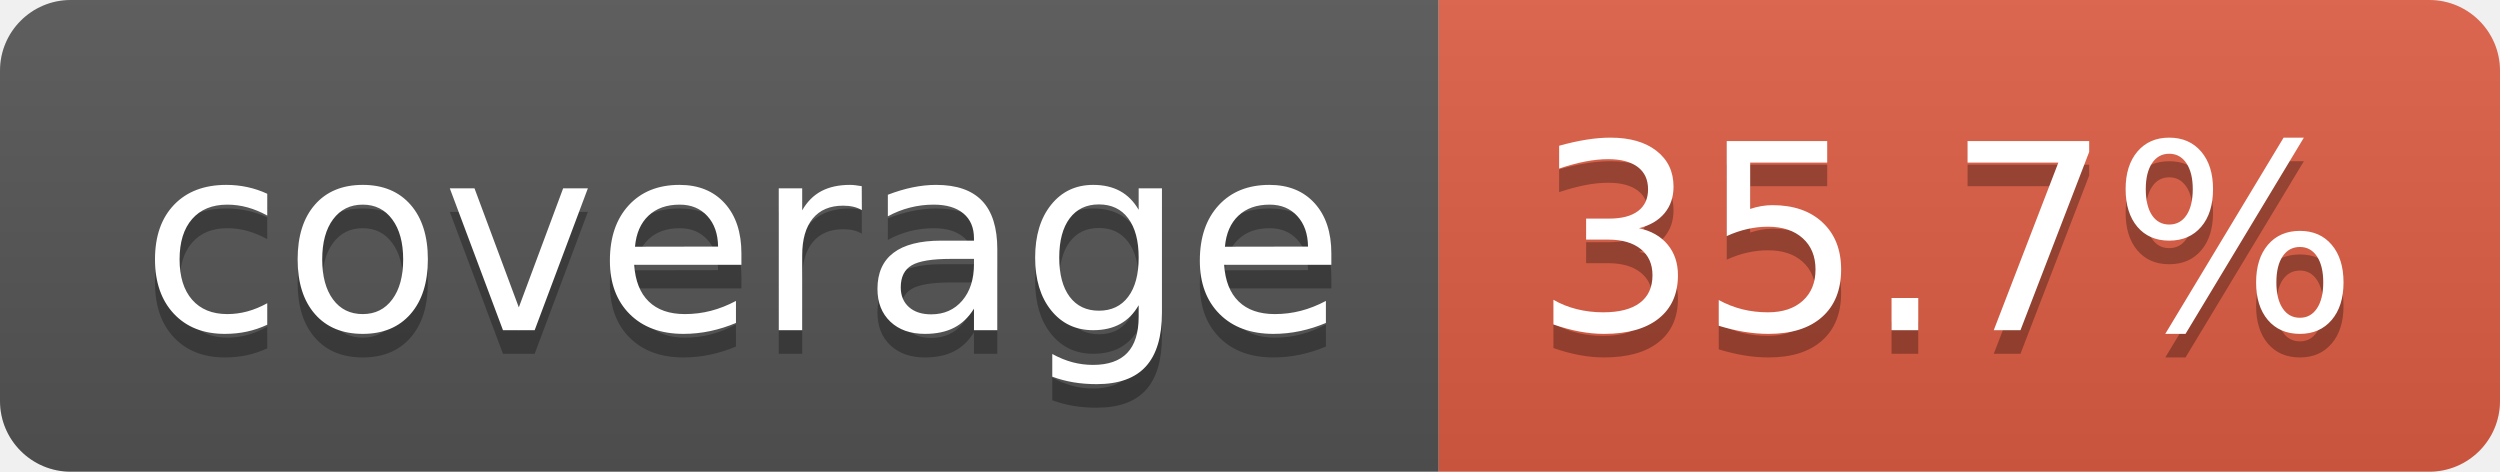
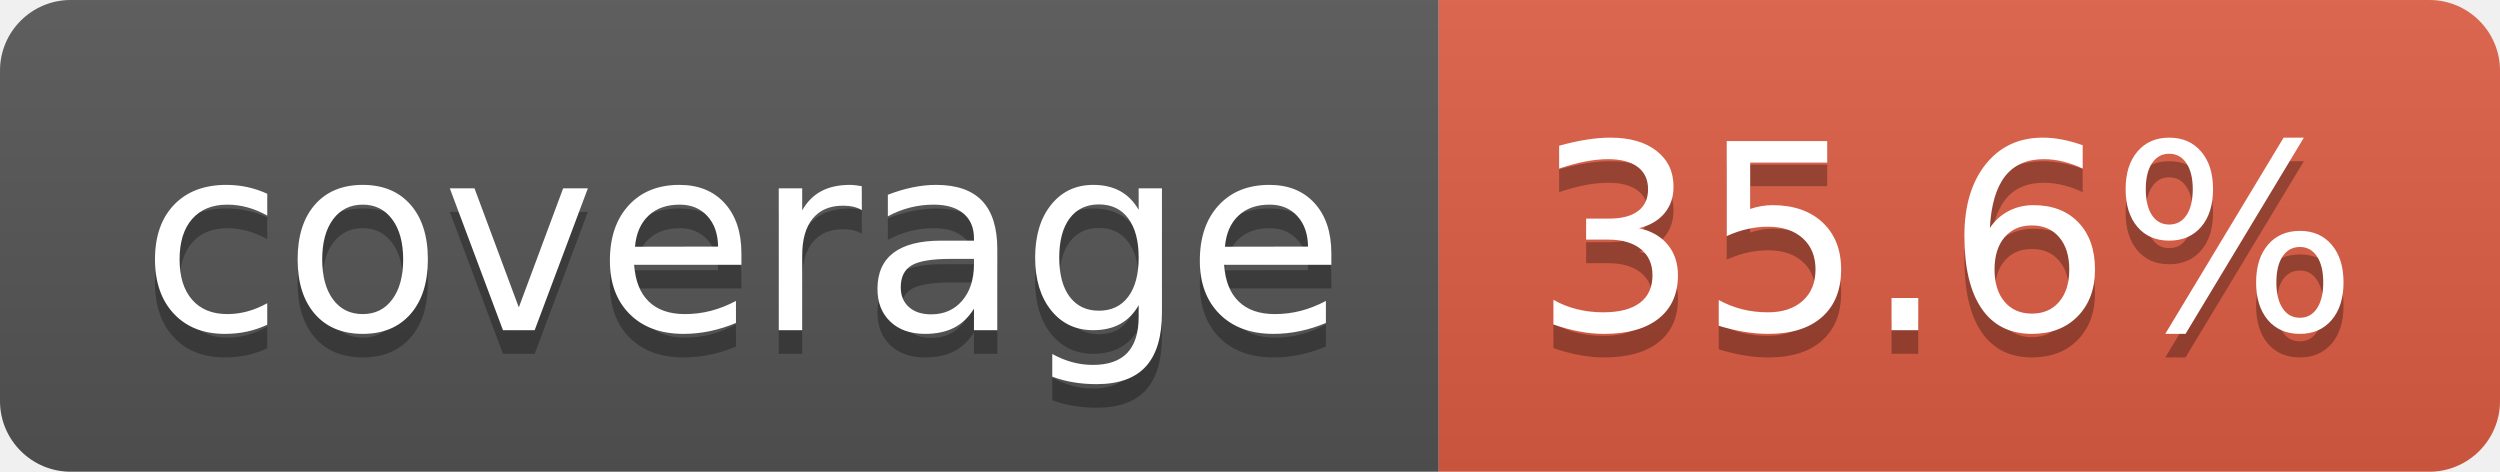
- <svg xmlns="http://www.w3.org/2000/svg" width="106" height="20" role="img" aria-label="coverage: 35.7%">
+ <svg xmlns="http://www.w3.org/2000/svg" width="106" height="20" role="img" aria-label="coverage: 35.6%">
  <linearGradient id="s" x2="0" y2="100%">
    <stop offset="0" stop-color="#bbb" stop-opacity=".1" />
    <stop offset="1" stop-opacity=".1" />
  </linearGradient>
  <clipPath id="r">
    <rect width="106" height="20" rx="3" fill="#fff" />
  </clipPath>
  <g clip-path="url(#r)">
    <rect width="61" height="20" fill="#555" />
    <rect x="61" width="45" height="20" fill="#e05d44" />
    <rect width="106" height="20" fill="url(#s)" />
  </g>
  <g fill="#fff" text-anchor="middle" font-family="Verdana,Geneva,DejaVu Sans,sans-serif" text-rendering="geometricPrecision" font-size="110">
    <text aria-hidden="true" x="315" y="150" fill="#010101" fill-opacity=".3" transform="scale(.1)" textLength="510">coverage</text>
    <text x="315" y="140" transform="scale(.1)" fill="#fff" textLength="510">coverage</text>
-     <text aria-hidden="true" x="825" y="150" fill="#010101" fill-opacity=".3" transform="scale(.1)" textLength="350">35.7%</text>
-     <text x="825" y="140" transform="scale(.1)" fill="#fff" textLength="350">35.7%</text>
+     <text aria-hidden="true" x="825" y="150" fill="#010101" fill-opacity=".3" transform="scale(.1)" textLength="350">35.6%</text>
+     <text x="825" y="140" transform="scale(.1)" fill="#fff" textLength="350">35.6%</text>
  </g>
</svg>
